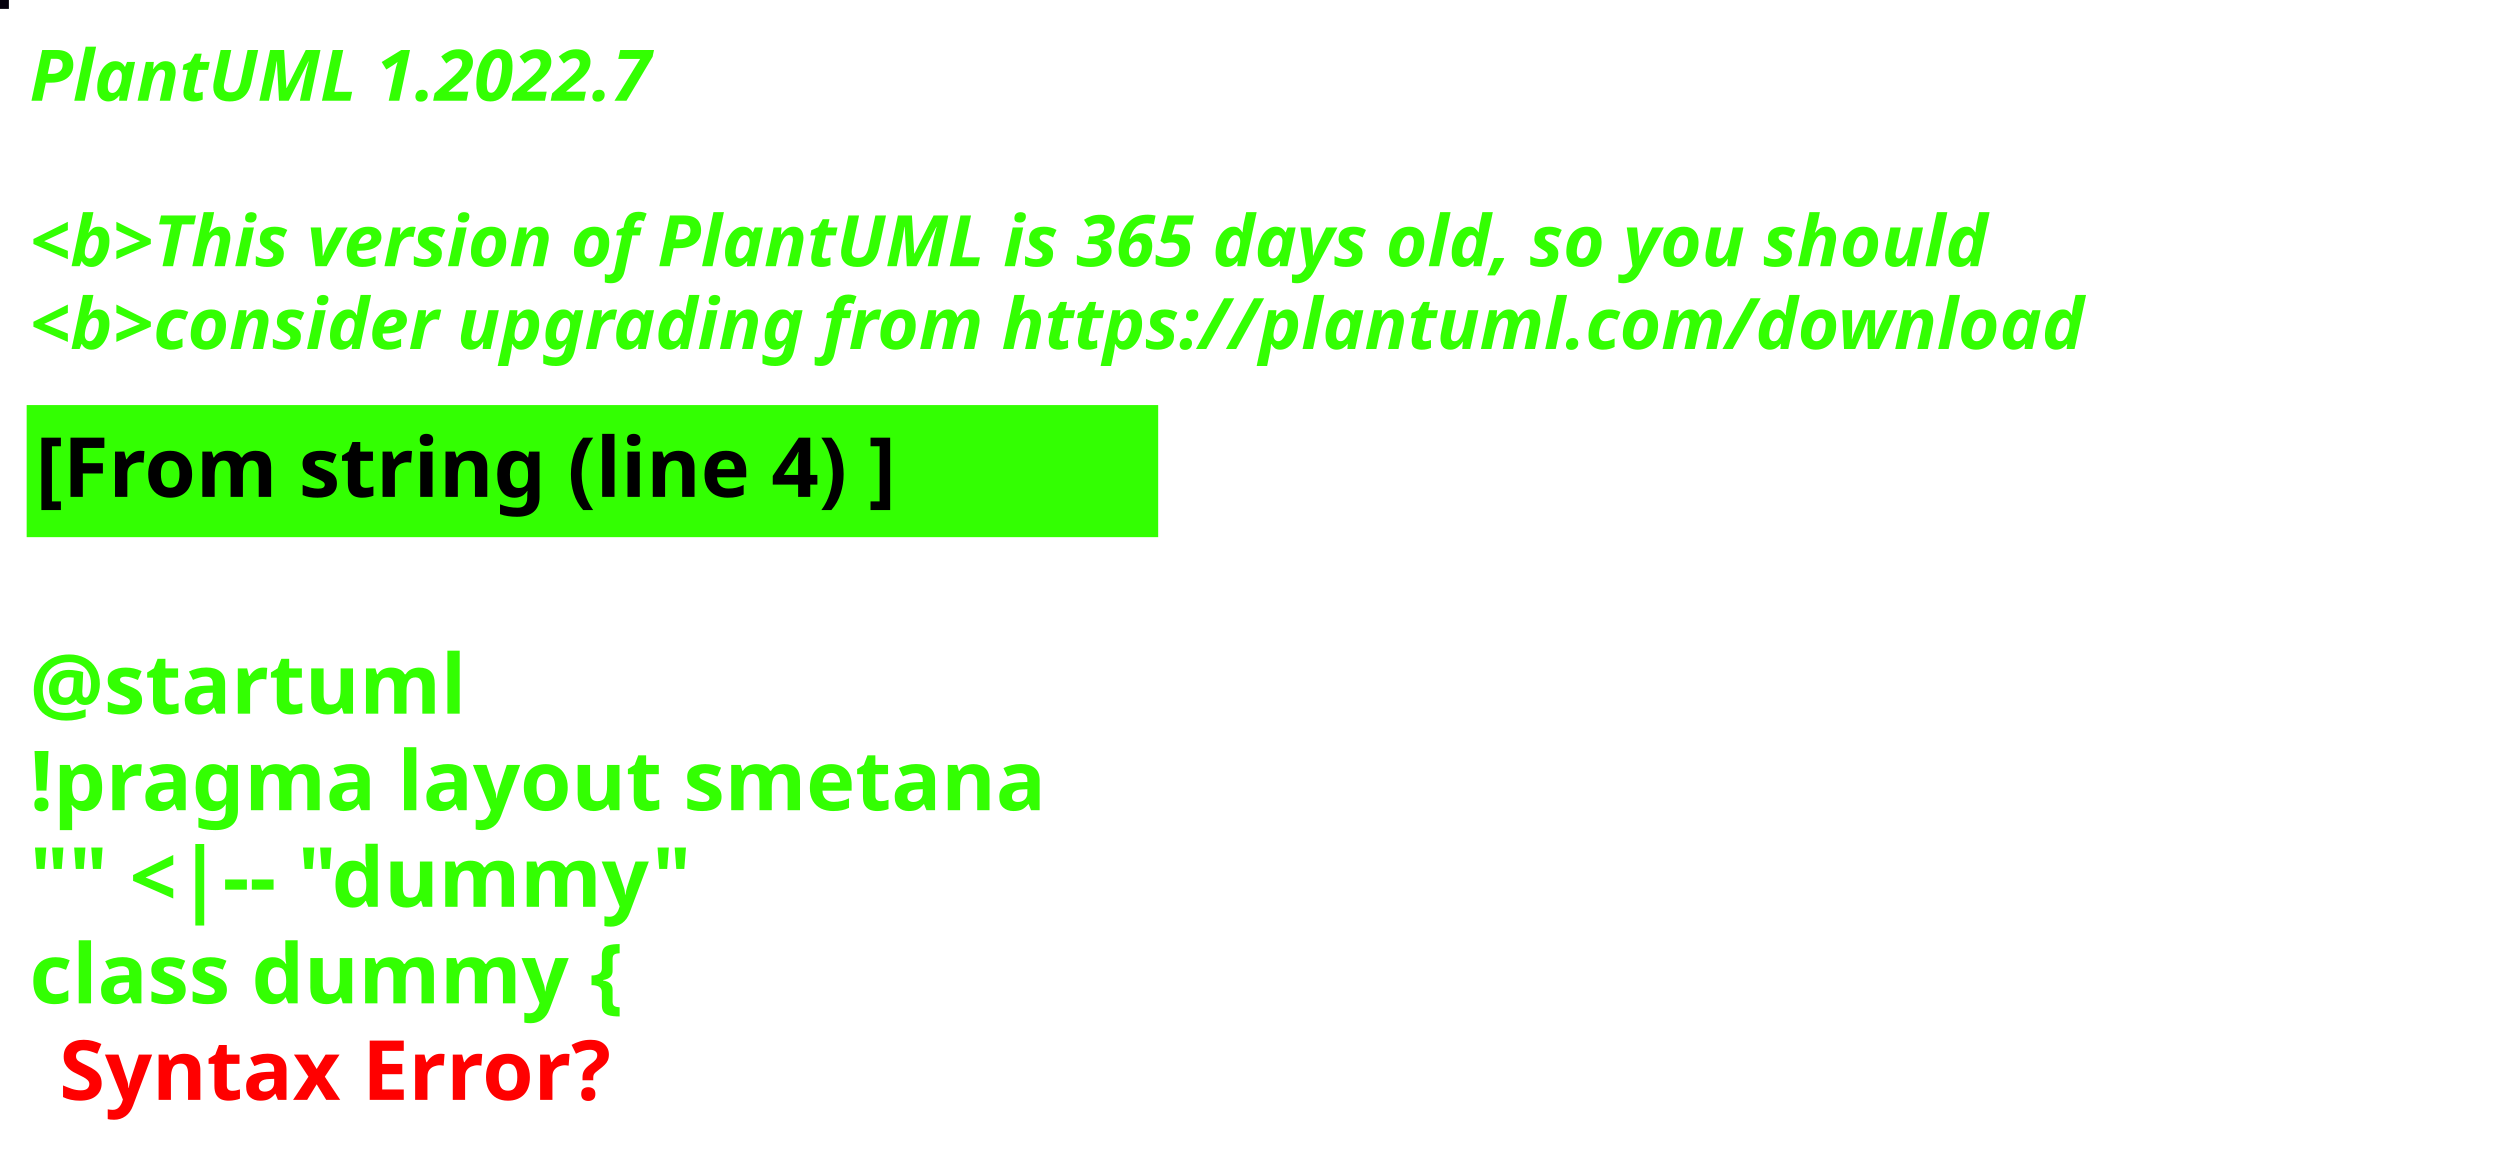
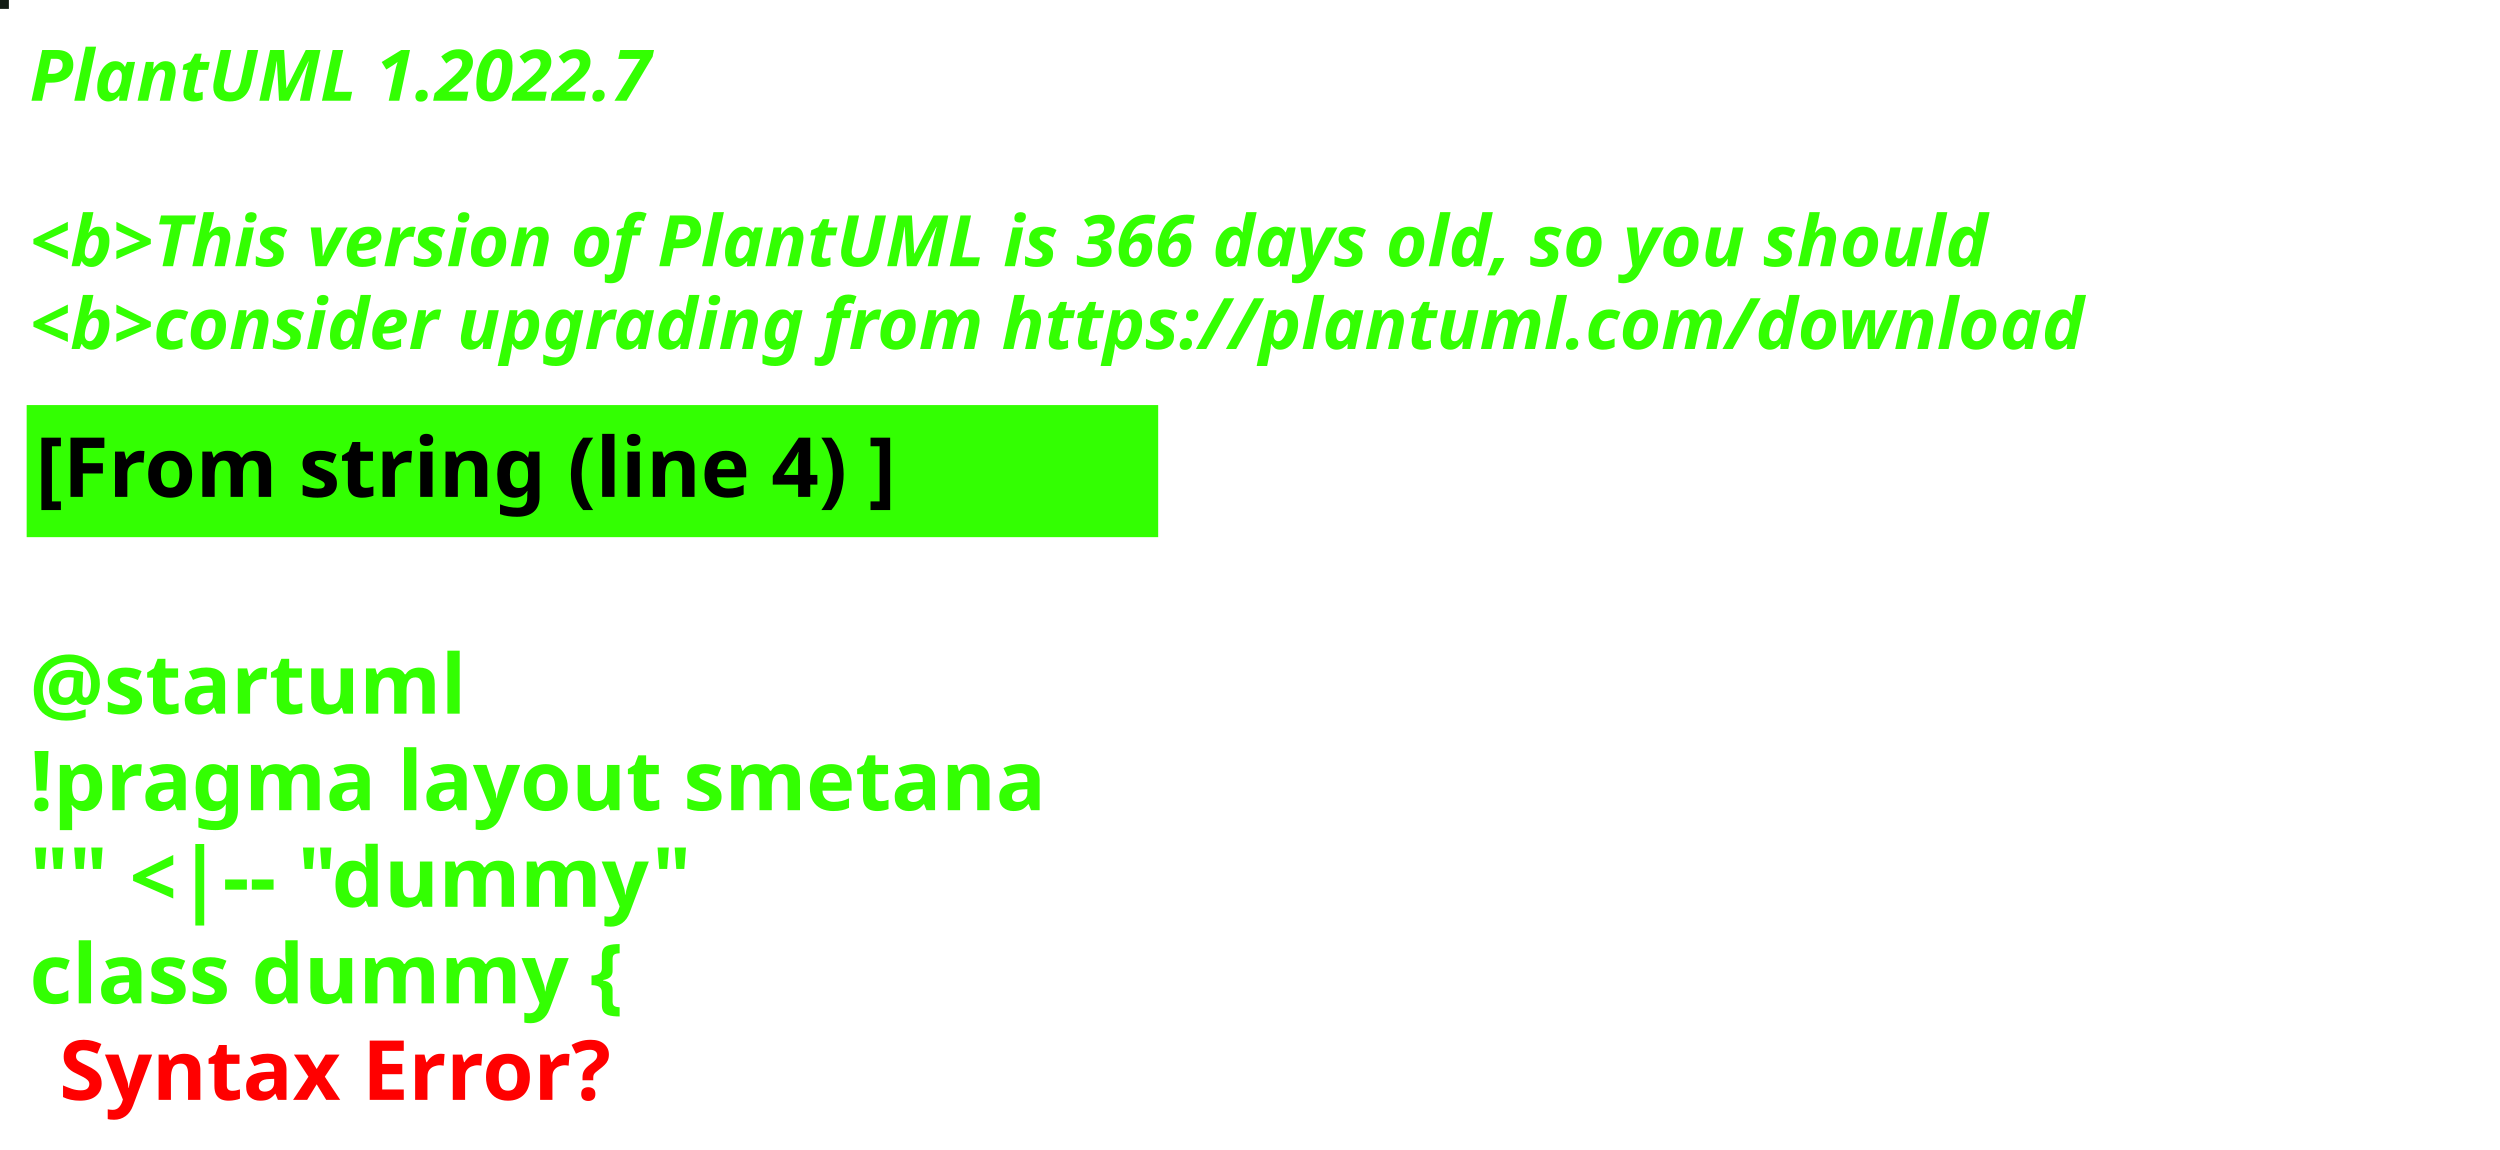
<svg xmlns="http://www.w3.org/2000/svg" contentStyleType="text/css" height="194px" preserveAspectRatio="none" style="width:422px;height:194px;background:#000000;" version="1.1" viewBox="0 0 422 194" width="422px" zoomAndPan="magnify">
  <defs />
  <g>
-     <rect fill="#05010E" height="1" style="stroke:#05010E;stroke-width:1.0;" width="1" x="0" y="0" />
+     <rect fill="#131D15" height="1" style="stroke:#131D15;stroke-width:1.0;" width="1" x="0" y="0" />
    <text fill="#33FF02" font-family="sans-serif" font-size="12" font-style="italic" font-weight="bold" lengthAdjust="spacing" textLength="127" x="5" y="17">PlantUML 1.2022.7</text>
    <text fill="#33FF02" font-family="sans-serif" font-size="12" font-style="italic" font-weight="bold" lengthAdjust="spacing" textLength="4" x="5" y="30.969"> </text>
-     <text fill="#33FF02" font-family="sans-serif" font-size="12" font-style="italic" font-weight="bold" lengthAdjust="spacing" textLength="399" x="5" y="44.938">&lt;b&gt;This version of PlantUML is 365 days old, so you should</text>
+     <text fill="#33FF02" font-family="sans-serif" font-size="12" font-style="italic" font-weight="bold" lengthAdjust="spacing" textLength="399" x="5" y="44.938">&lt;b&gt;This version of PlantUML is 366 days old, so you should</text>
    <text fill="#33FF02" font-family="sans-serif" font-size="12" font-style="italic" font-weight="bold" lengthAdjust="spacing" textLength="408" x="5" y="58.906">&lt;b&gt;consider upgrading from https://plantuml.com/download</text>
    <rect fill="#33FF02" height="21.297" style="stroke:#33FF02;stroke-width:1.0;" width="190" x="5" y="68.875" />
    <text fill="#000000" font-family="sans-serif" font-size="14" font-weight="bold" lengthAdjust="spacing" textLength="168" x="6" y="83.875">[From string (line 4) ]</text>
    <text fill="#33FF02" font-family="sans-serif" font-size="14" font-weight="bold" lengthAdjust="spacing" textLength="5" x="5" y="104.172"> </text>
    <text fill="#33FF02" font-family="sans-serif" font-size="14" font-weight="bold" lengthAdjust="spacing" textLength="79" x="5" y="120.469">@startuml</text>
    <text fill="#33FF02" font-family="sans-serif" font-size="14" font-weight="bold" lengthAdjust="spacing" textLength="190" x="5" y="136.766">!pragma layout smetana</text>
    <text fill="#33FF02" font-family="sans-serif" font-size="14" font-weight="bold" lengthAdjust="spacing" textLength="124" x="5" y="153.062">"" &lt;|-- "dummy"</text>
    <text fill="#33FF02" font-family="sans-serif" font-size="14" font-weight="bold" lengthAdjust="spacing" text-decoration="wavy underline" textLength="117" x="5" y="169.359">class dummy {</text>
    <text fill="#FF0000" font-family="sans-serif" font-size="14" font-weight="bold" lengthAdjust="spacing" textLength="106" x="10" y="185.656">Syntax Error?</text>
  </g>
</svg>
